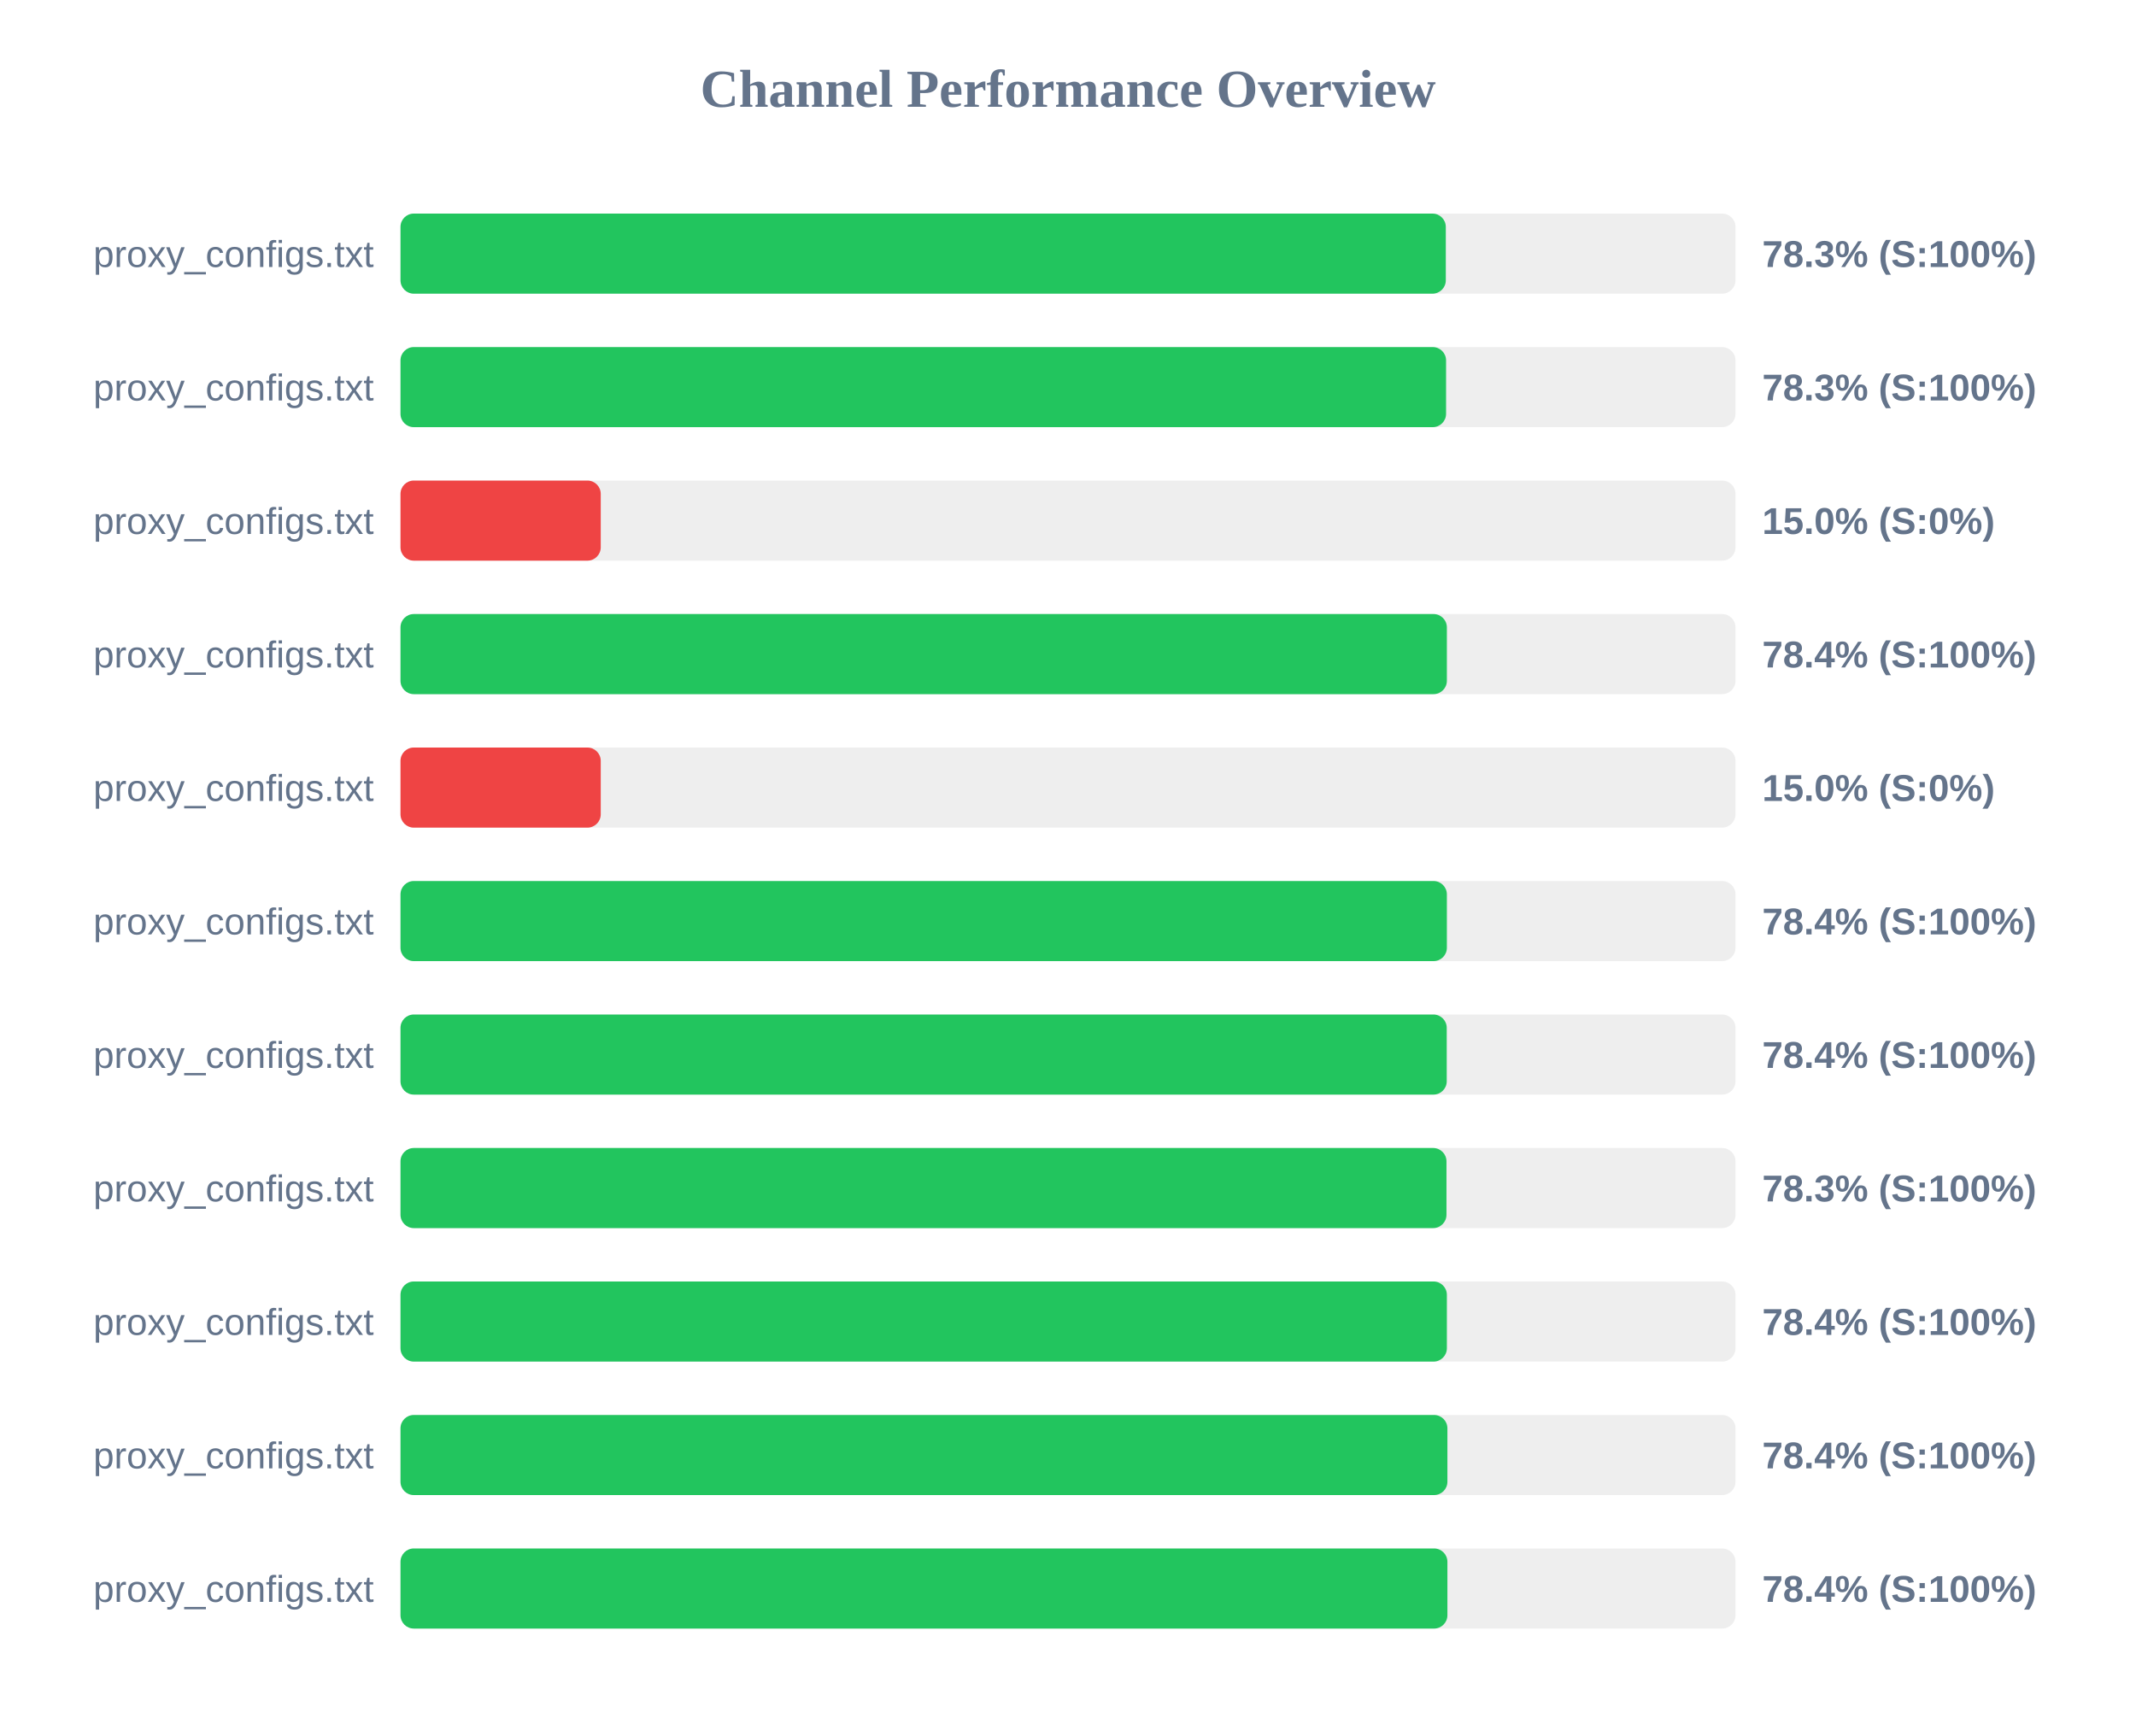
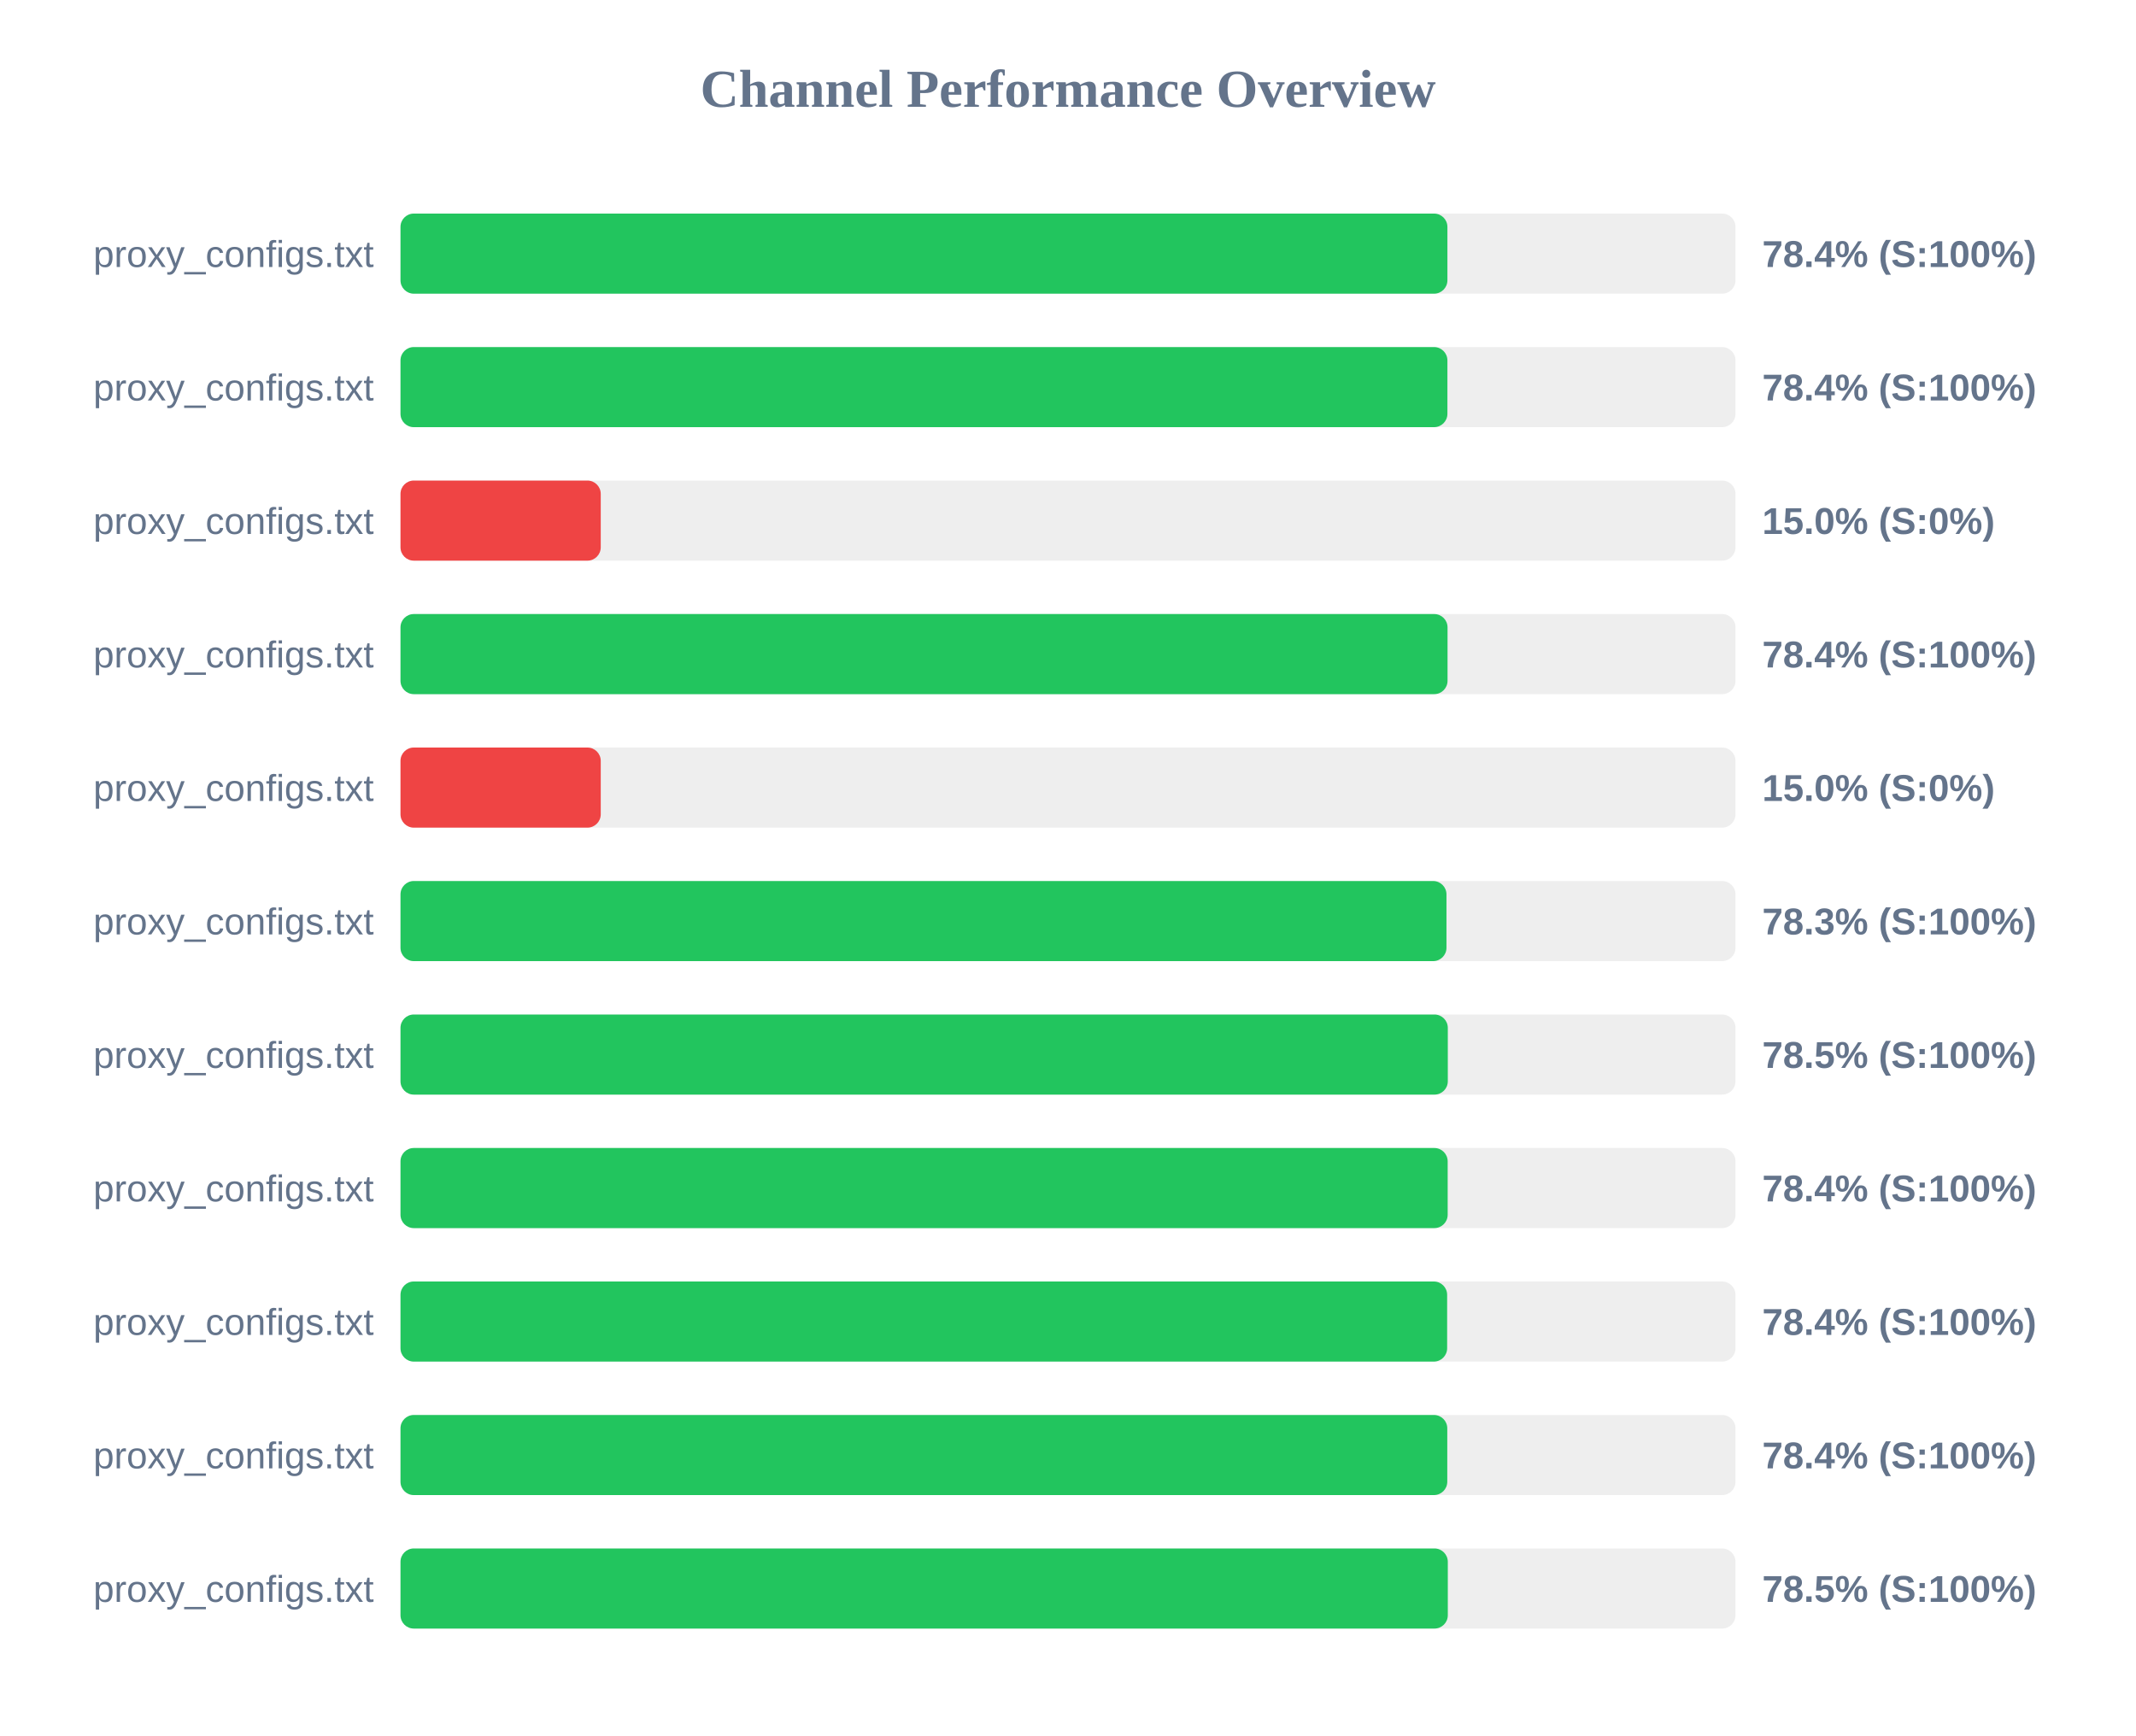
<svg xmlns="http://www.w3.org/2000/svg" width="800" height="650" version="1.1">
  <style>
        .row { font: 14px Arial; fill: #64748b; }
        .score { font: bold 14px Arial; fill: #64748b; }
    </style>
  <text x="400" y="40" text-anchor="middle" font-size="20px" font-weight="bold" fill="#64748b">Channel Performance Overview</text>
  <rect x="150" y="80" width="500" height="30" fill="#eee" rx="5" />
-   <rect x="150" y="80" width="391.5" height="30" fill="#22c55e" rx="5" />
+   <rect x="150" y="80" width="392.1" height="30" fill="#22c55e" rx="5" />
  <text x="140" y="100" text-anchor="end" class="row">proxy_configs.txt</text>
-   <text x="660" y="100" text-anchor="start" class="score">78.3% (S:100%)</text>
+   <text x="660" y="100" text-anchor="start" class="score">78.4% (S:100%)</text>
  <rect x="150" y="130" width="500" height="30" fill="#eee" rx="5" />
-   <rect x="150" y="130" width="391.6" height="30" fill="#22c55e" rx="5" />
+   <rect x="150" y="130" width="392.1" height="30" fill="#22c55e" rx="5" />
  <text x="140" y="150" text-anchor="end" class="row">proxy_configs.txt</text>
-   <text x="660" y="150" text-anchor="start" class="score">78.3% (S:100%)</text>
+   <text x="660" y="150" text-anchor="start" class="score">78.4% (S:100%)</text>
  <rect x="150" y="180" width="500" height="30" fill="#eee" rx="5" />
  <rect x="150" y="180" width="75.0" height="30" fill="#ef4444" rx="5" />
  <text x="140" y="200" text-anchor="end" class="row">proxy_configs.txt</text>
  <text x="660" y="200" text-anchor="start" class="score">15.0% (S:0%)</text>
  <rect x="150" y="230" width="500" height="30" fill="#eee" rx="5" />
-   <rect x="150" y="230" width="391.9" height="30" fill="#22c55e" rx="5" />
+   <rect x="150" y="230" width="392.15" height="30" fill="#22c55e" rx="5" />
  <text x="140" y="250" text-anchor="end" class="row">proxy_configs.txt</text>
  <text x="660" y="250" text-anchor="start" class="score">78.4% (S:100%)</text>
  <rect x="150" y="280" width="500" height="30" fill="#eee" rx="5" />
  <rect x="150" y="280" width="75.0" height="30" fill="#ef4444" rx="5" />
  <text x="140" y="300" text-anchor="end" class="row">proxy_configs.txt</text>
  <text x="660" y="300" text-anchor="start" class="score">15.0% (S:0%)</text>
  <rect x="150" y="330" width="500" height="30" fill="#eee" rx="5" />
-   <rect x="150" y="330" width="391.9" height="30" fill="#22c55e" rx="5" />
+   <rect x="150" y="330" width="391.75" height="30" fill="#22c55e" rx="5" />
  <text x="140" y="350" text-anchor="end" class="row">proxy_configs.txt</text>
-   <text x="660" y="350" text-anchor="start" class="score">78.4% (S:100%)</text>
+   <text x="660" y="350" text-anchor="start" class="score">78.3% (S:100%)</text>
  <rect x="150" y="380" width="500" height="30" fill="#eee" rx="5" />
-   <rect x="150" y="380" width="391.85" height="30" fill="#22c55e" rx="5" />
+   <rect x="150" y="380" width="392.25" height="30" fill="#22c55e" rx="5" />
  <text x="140" y="400" text-anchor="end" class="row">proxy_configs.txt</text>
-   <text x="660" y="400" text-anchor="start" class="score">78.4% (S:100%)</text>
+   <text x="660" y="400" text-anchor="start" class="score">78.5% (S:100%)</text>
  <rect x="150" y="430" width="500" height="30" fill="#eee" rx="5" />
-   <rect x="150" y="430" width="391.75" height="30" fill="#22c55e" rx="5" />
+   <rect x="150" y="430" width="392.2" height="30" fill="#22c55e" rx="5" />
  <text x="140" y="450" text-anchor="end" class="row">proxy_configs.txt</text>
-   <text x="660" y="450" text-anchor="start" class="score">78.3% (S:100%)</text>
+   <text x="660" y="450" text-anchor="start" class="score">78.4% (S:100%)</text>
  <rect x="150" y="480" width="500" height="30" fill="#eee" rx="5" />
-   <rect x="150" y="480" width="391.9" height="30" fill="#22c55e" rx="5" />
+   <rect x="150" y="480" width="392.0" height="30" fill="#22c55e" rx="5" />
  <text x="140" y="500" text-anchor="end" class="row">proxy_configs.txt</text>
  <text x="660" y="500" text-anchor="start" class="score">78.4% (S:100%)</text>
  <rect x="150" y="530" width="500" height="30" fill="#eee" rx="5" />
-   <rect x="150" y="530" width="392.1" height="30" fill="#22c55e" rx="5" />
+   <rect x="150" y="530" width="392.05" height="30" fill="#22c55e" rx="5" />
  <text x="140" y="550" text-anchor="end" class="row">proxy_configs.txt</text>
  <text x="660" y="550" text-anchor="start" class="score">78.4% (S:100%)</text>
  <rect x="150" y="580" width="500" height="30" fill="#eee" rx="5" />
-   <rect x="150" y="580" width="392.1" height="30" fill="#22c55e" rx="5" />
+   <rect x="150" y="580" width="392.25" height="30" fill="#22c55e" rx="5" />
  <text x="140" y="600" text-anchor="end" class="row">proxy_configs.txt</text>
-   <text x="660" y="600" text-anchor="start" class="score">78.4% (S:100%)</text>
+   <text x="660" y="600" text-anchor="start" class="score">78.5% (S:100%)</text>
</svg>
